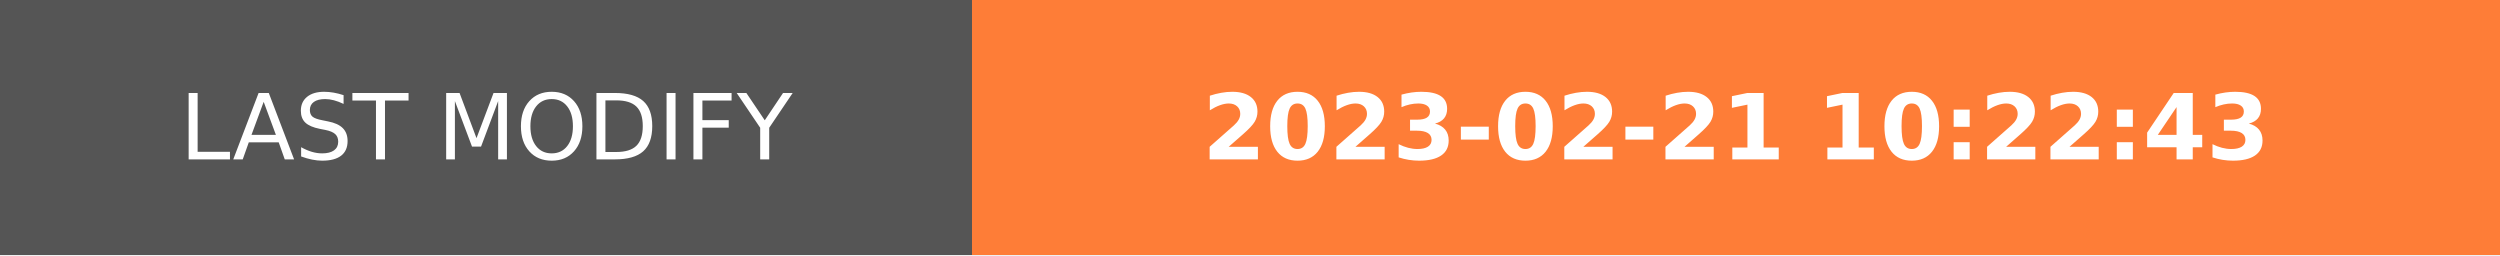
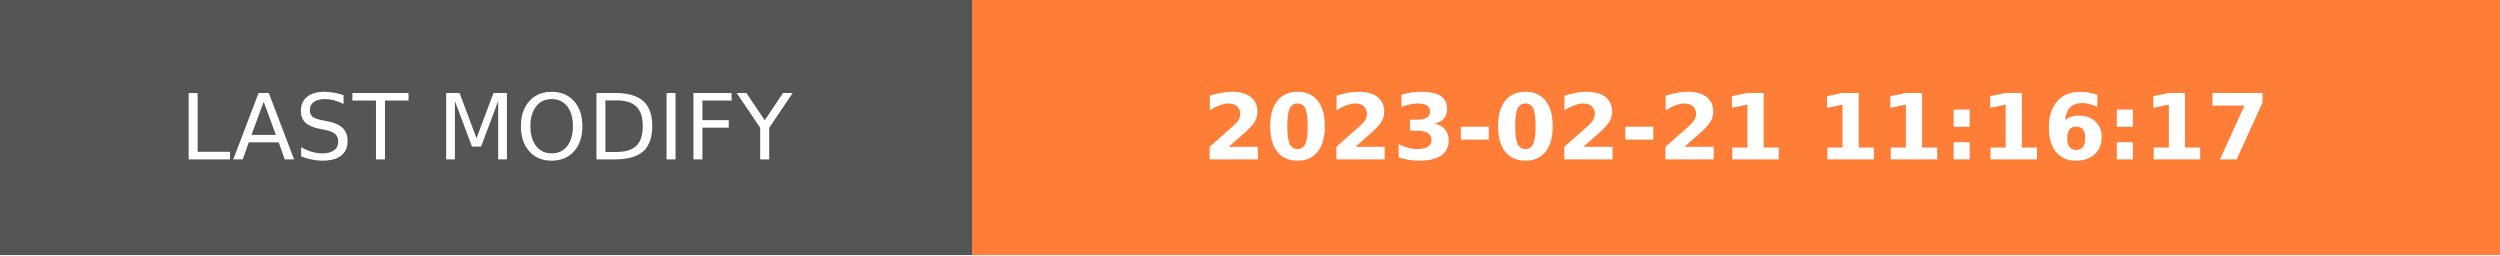
- <svg xmlns="http://www.w3.org/2000/svg" width="274.5" height="28" role="img" aria-label="LAST MODIFY: 2023-02-21 10:22:43">
+ <svg xmlns="http://www.w3.org/2000/svg" width="274.5" height="28" role="img" aria-label="LAST MODIFY: 2023-02-21 11:16:17">
  <g shape-rendering="crispEdges">
    <rect width="106.75" height="28" fill="#555" />
    <rect x="106.75" width="167.75" height="28" fill="#fe7d37" />
  </g>
  <g fill="#fff" text-anchor="middle" font-family="Verdana,Geneva,DejaVu Sans,sans-serif" text-rendering="geometricPrecision" font-size="100">
    <text transform="scale(.1)" x="533.75" y="175" textLength="827.5" fill="#fff">LAST MODIFY</text>
-     <text transform="scale(.1)" x="1906.25" y="175" textLength="1437.5" fill="#fff" font-weight="bold">2023-02-21 10:22:43</text>
+     <text transform="scale(.1)" x="1906.25" y="175" textLength="1437.5" fill="#fff" font-weight="bold">2023-02-21 11:16:17</text>
  </g>
</svg>
